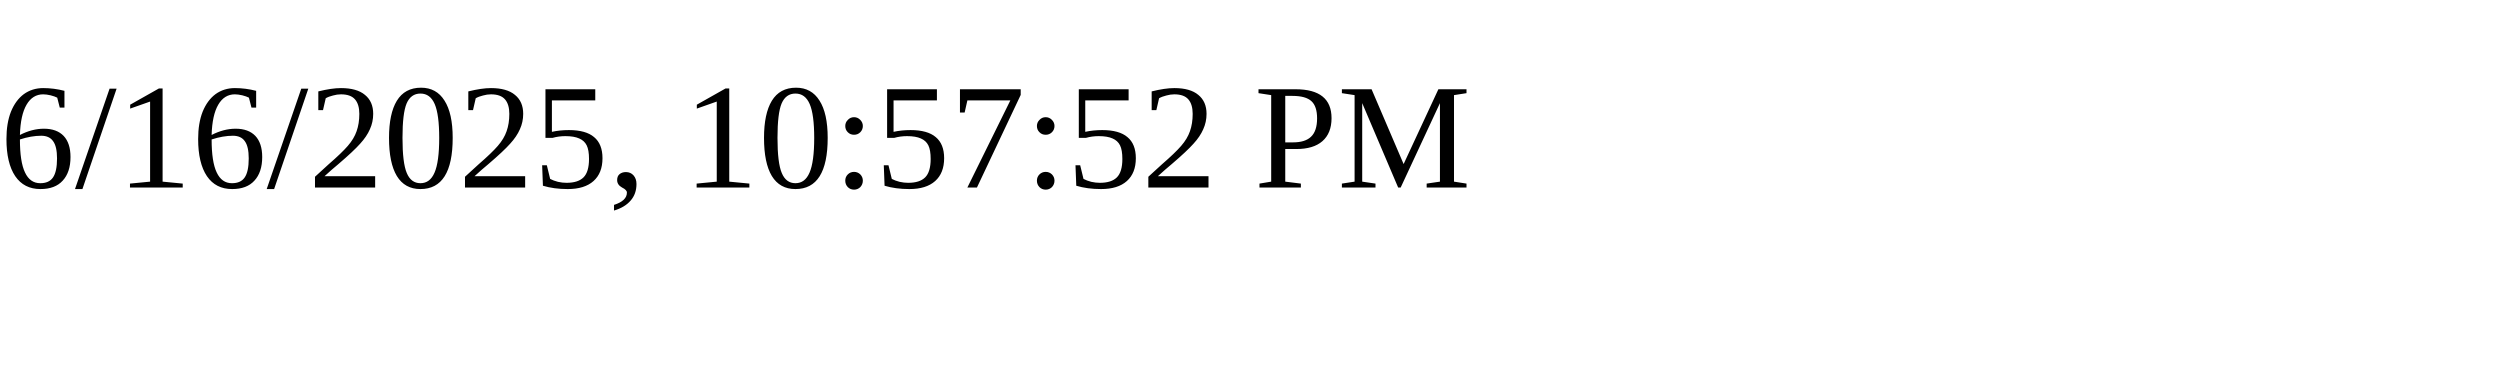
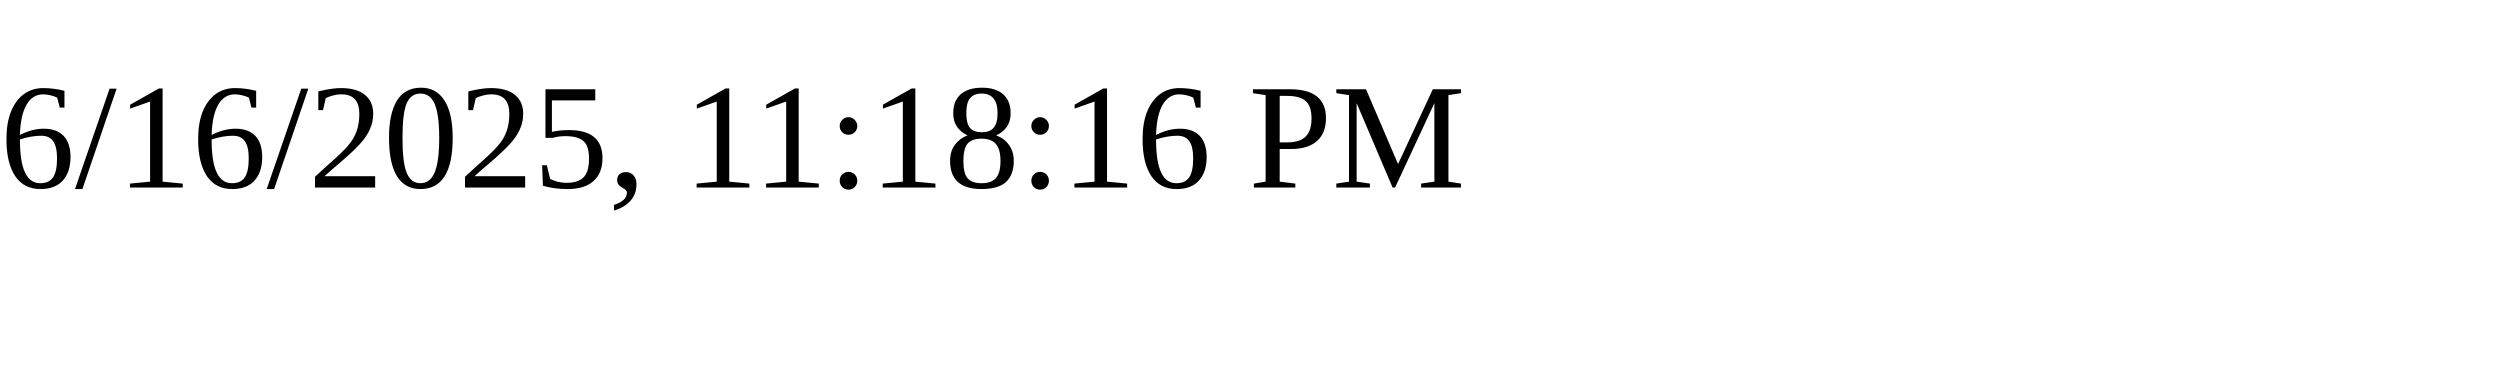
<svg xmlns="http://www.w3.org/2000/svg" height="30" width="200">
-   <text x="0" y="15">6/16/2025, 10:57:52 PM</text>
+   <text x="0" y="15">6/16/2025, 11:18:16 PM</text>
</svg>
